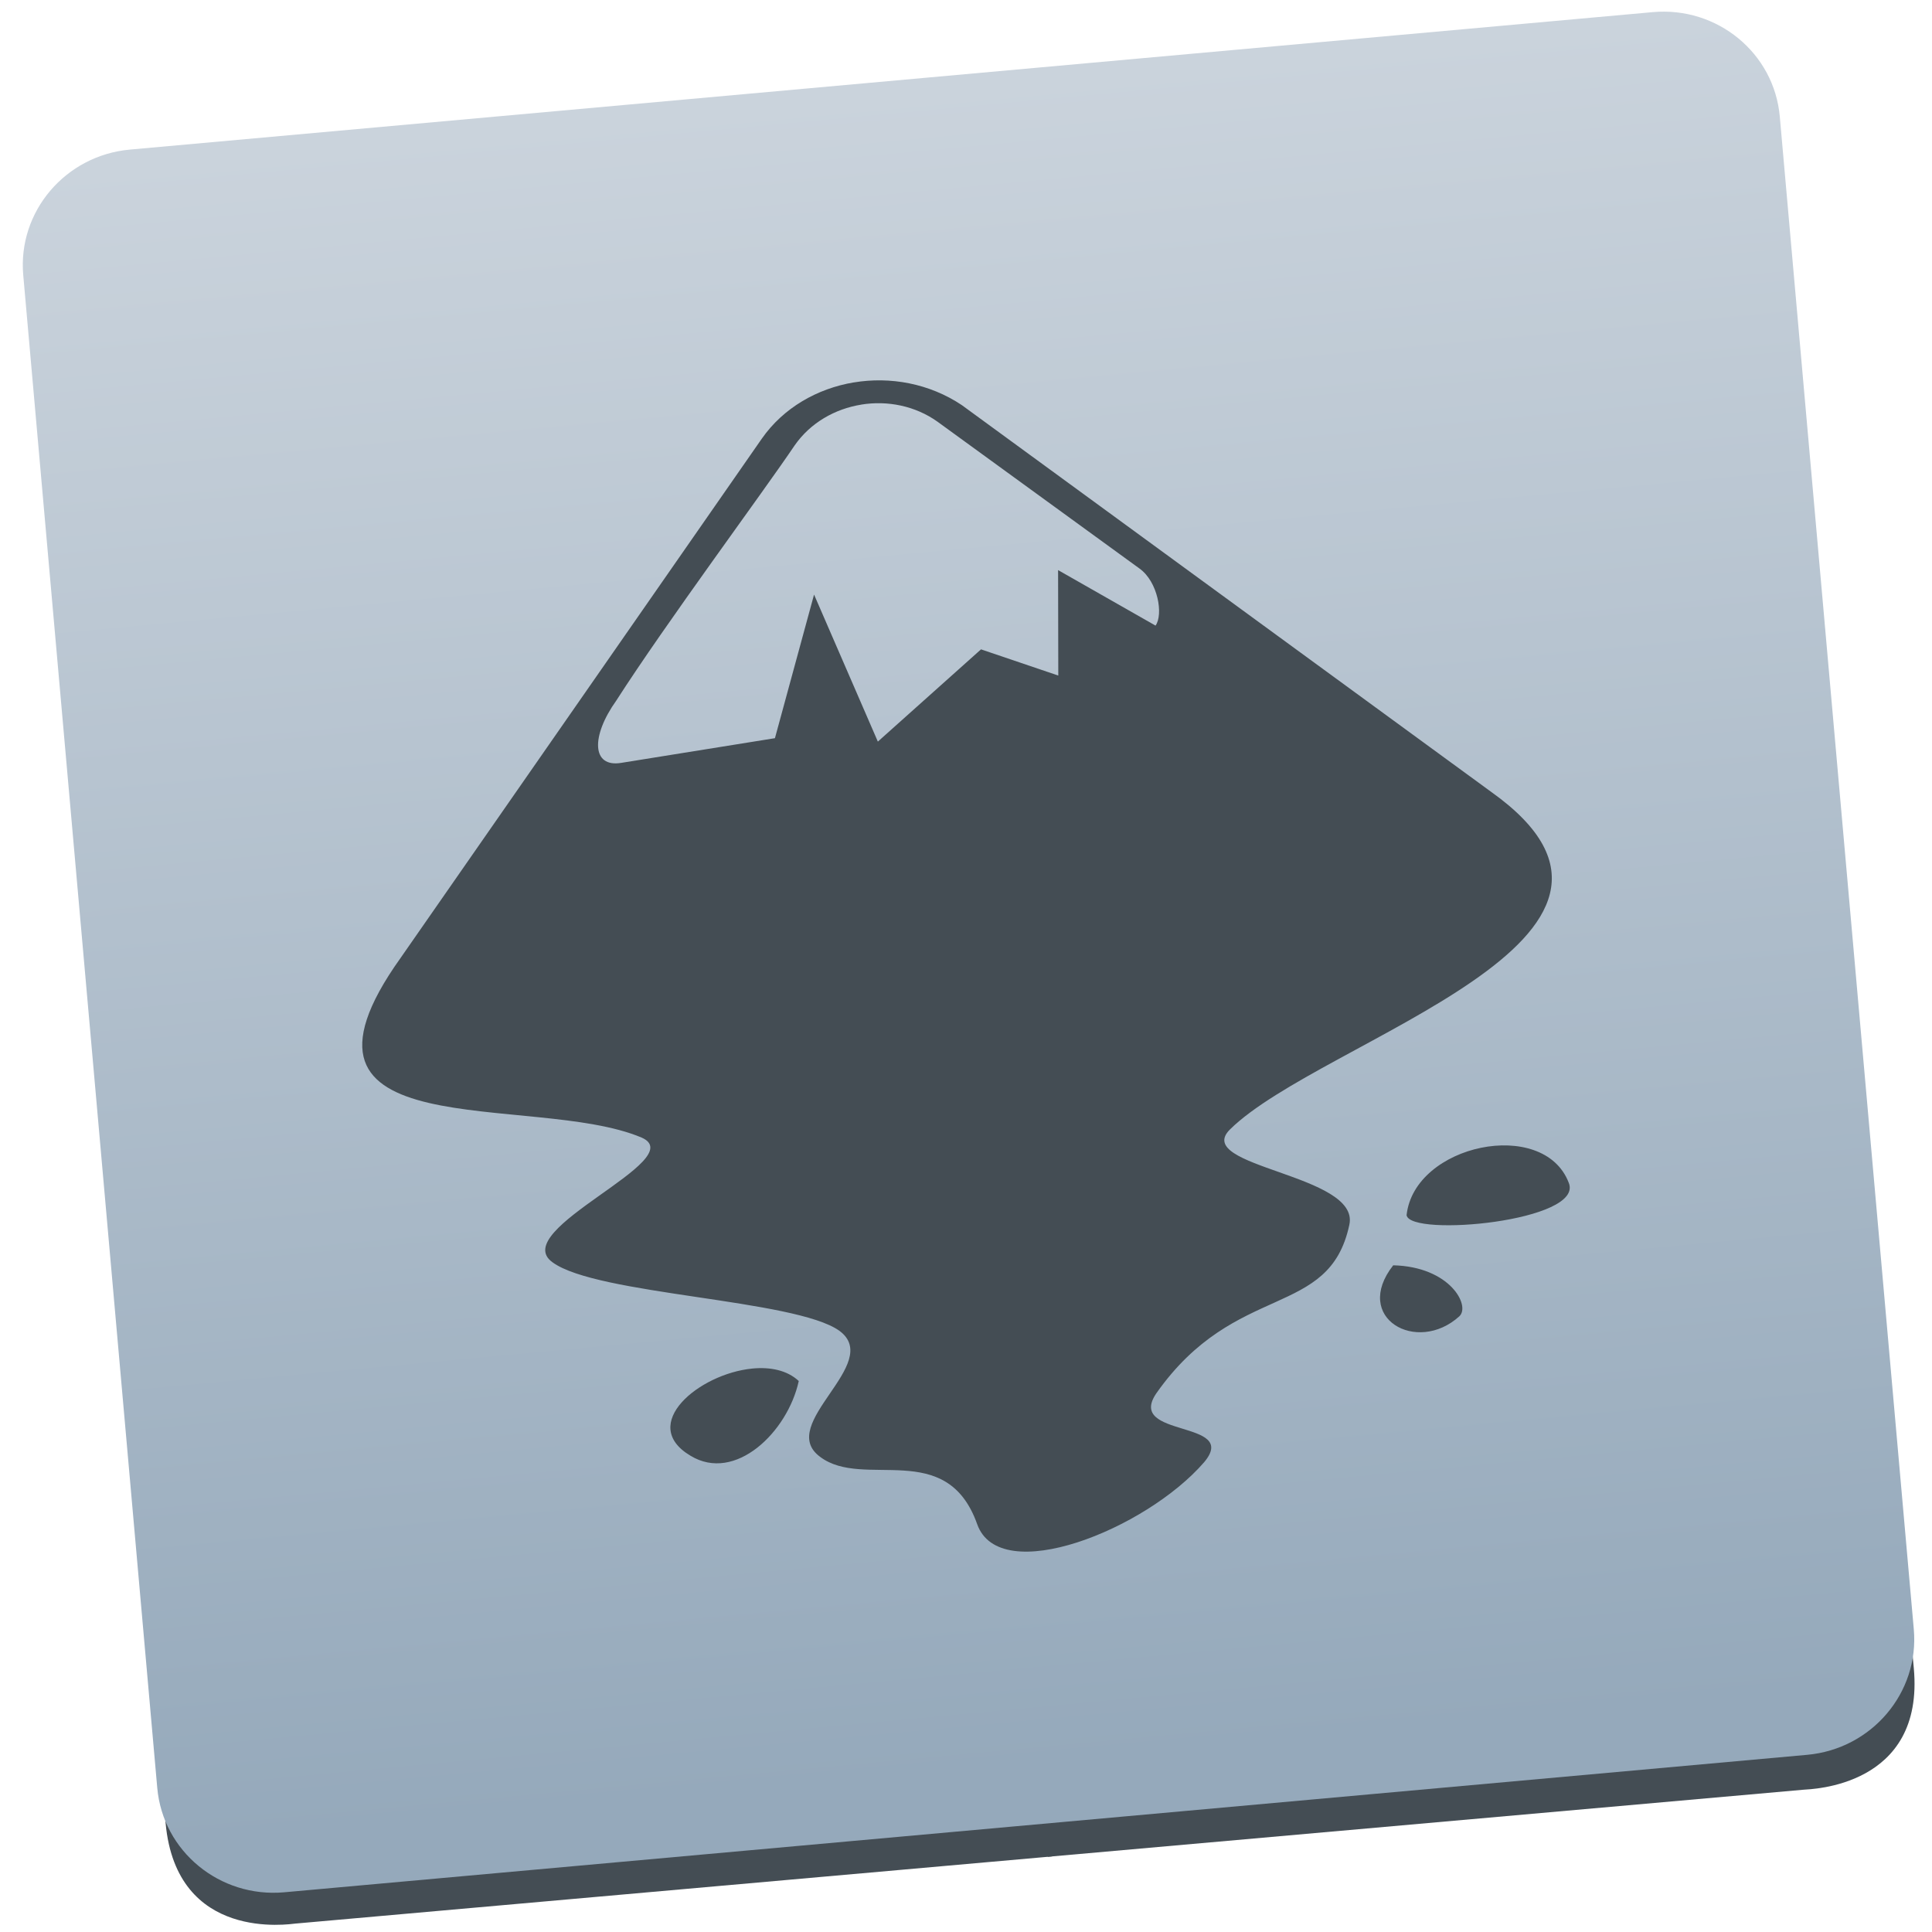
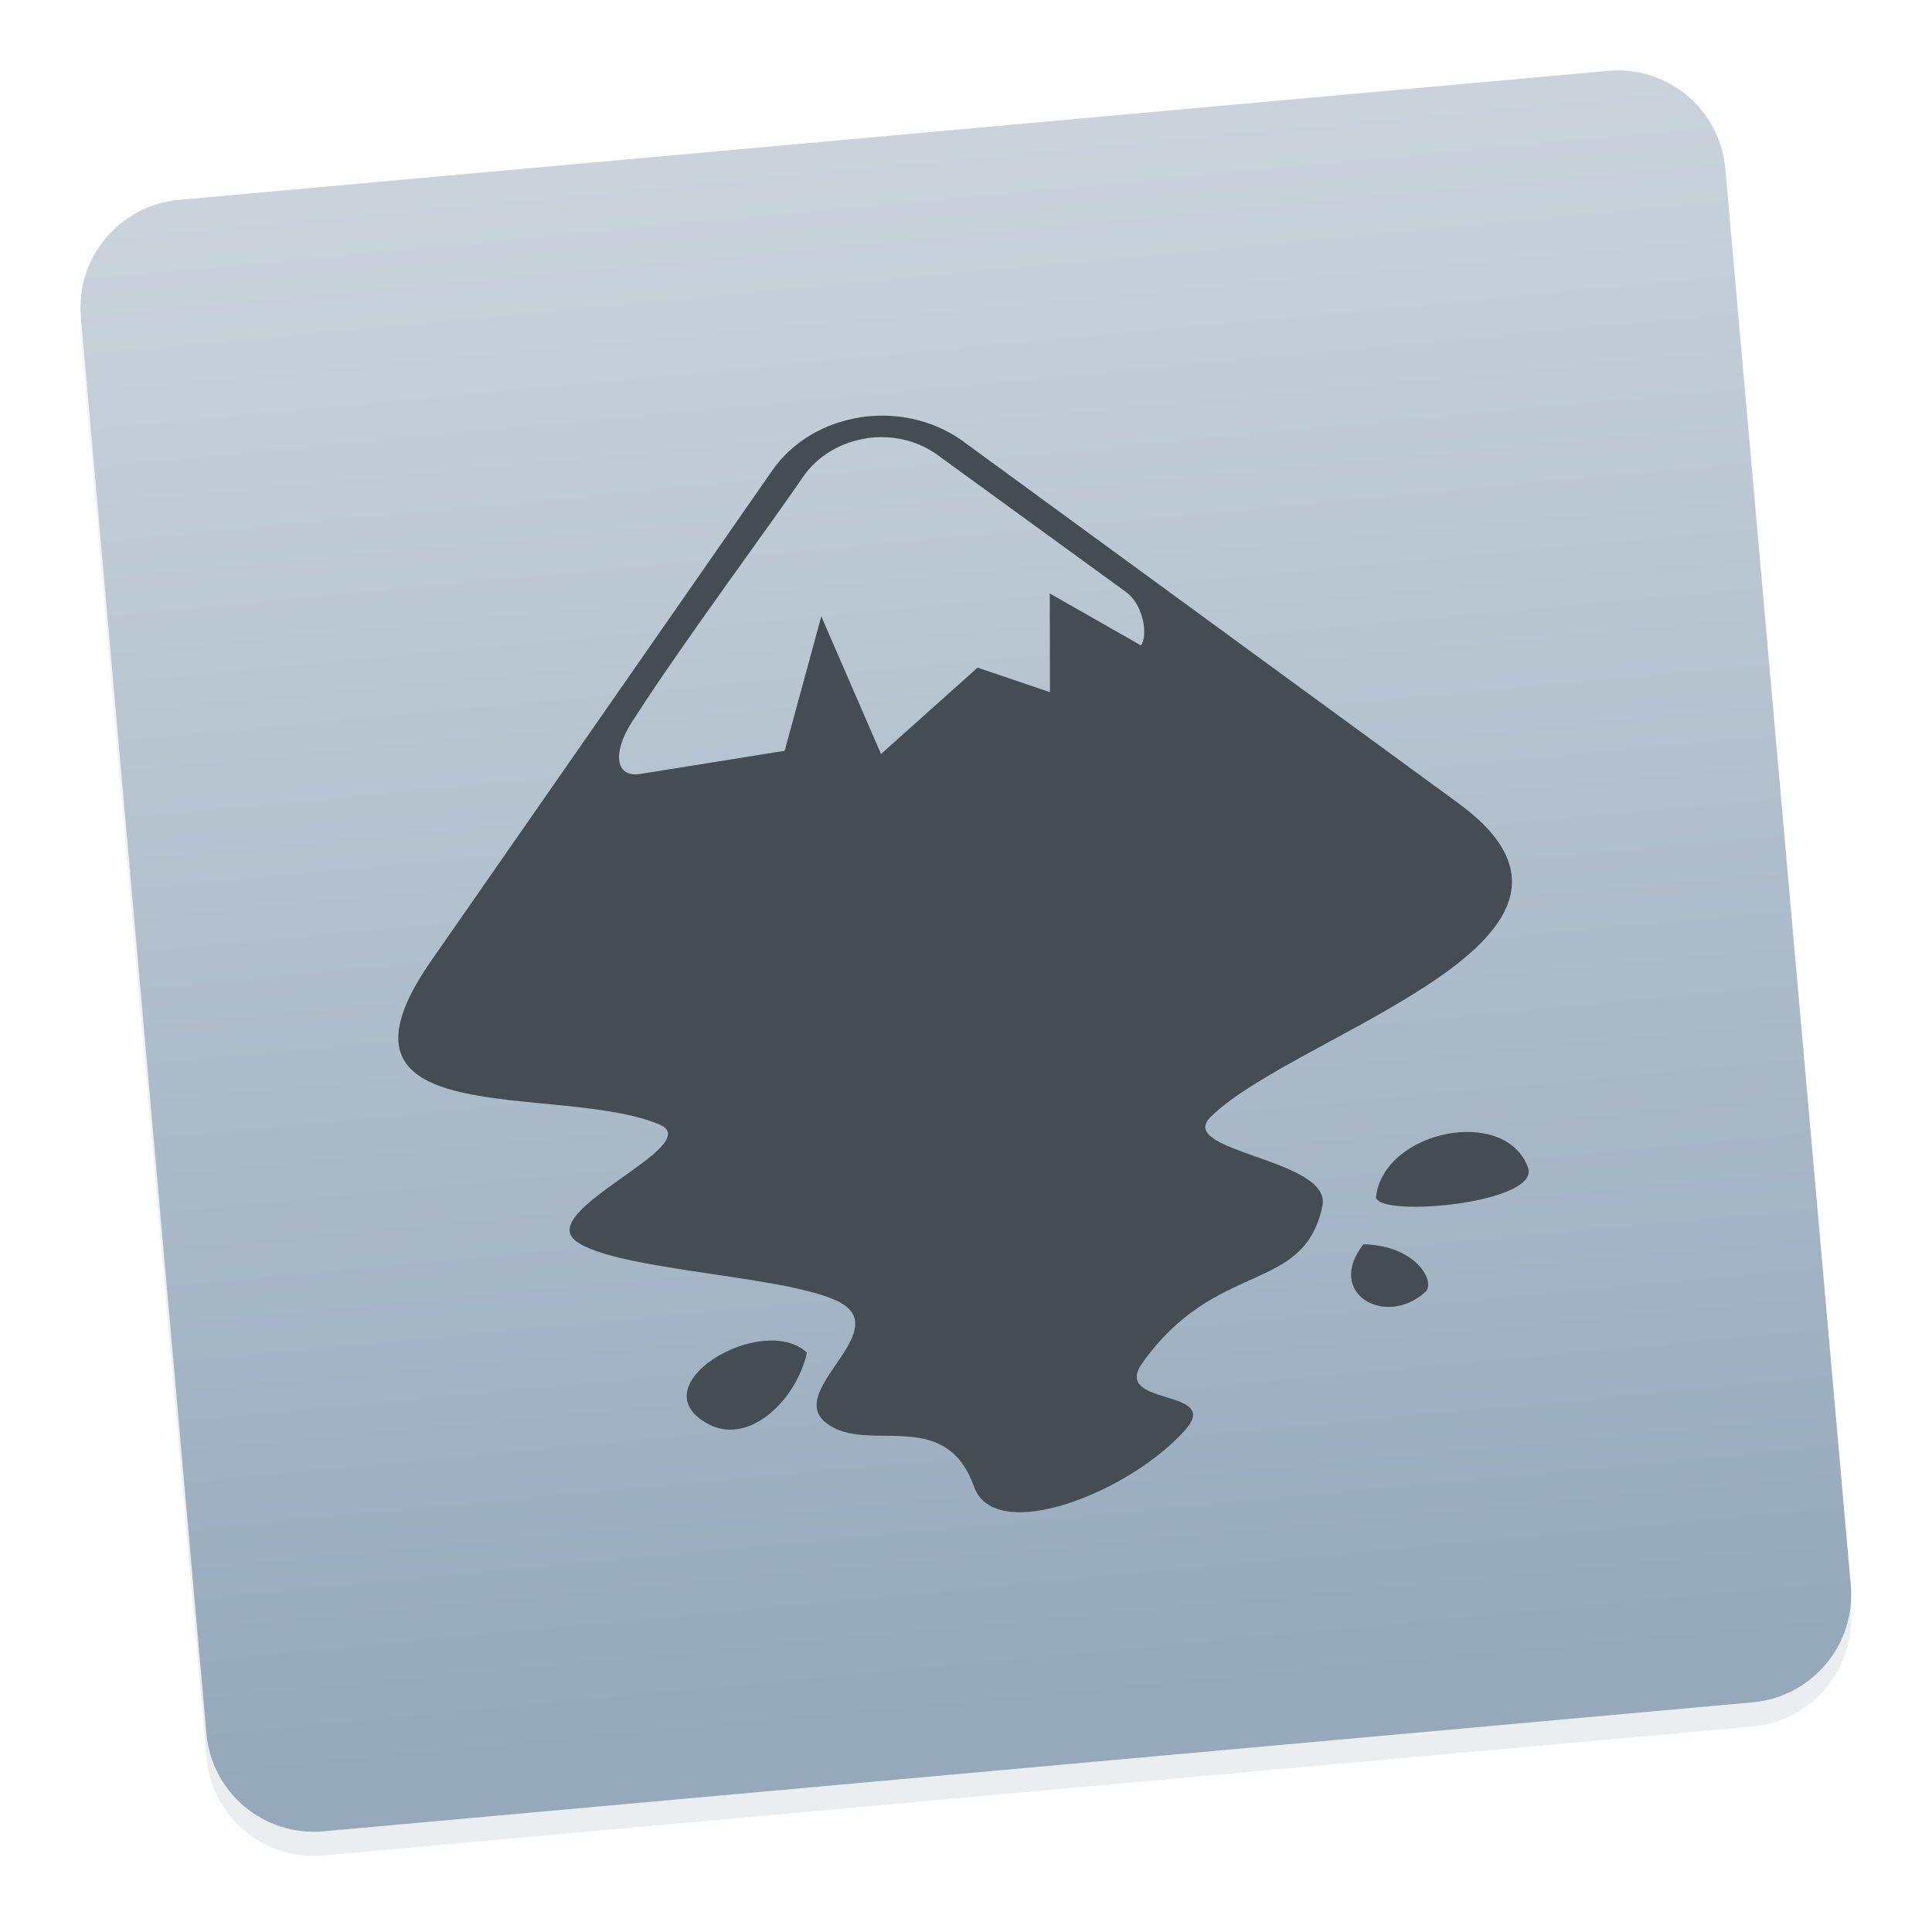
<svg xmlns="http://www.w3.org/2000/svg" height="48" width="48">
-   <linearGradient id="a" gradientTransform="matrix(.9365678 0 0 .9444267 143.0043 52.34307)" gradientUnits="userSpaceOnUse" x1="41.749" x2="41.357" y1="226.204" y2="102.257">
+   <linearGradient id="a" gradientTransform="matrix(.3178515 0 0 .3152682 6.502858 -26.59229)" gradientUnits="userSpaceOnUse" x1="41.749" x2="41.357" y1="226.204" y2="102.257">
    <stop offset="0" stop-color="#95a9bb" />
    <stop offset="1" stop-color="#cad3dc" />
  </linearGradient>
-   <g fill="#687681" fill-rule="evenodd" transform="matrix(.3926701 -.03514643 .03605893 .3873171 7.183394 -55.57457)">
-     <path d="m-23.525 154.669 47.829.036-.042 55.168-55.437-.042.036-48.054c.006-7.638 7.211-7.109 7.614-7.108z" />
-     <g transform="matrix(1.001452 .00003763 .00003763 .9518839 .03653 11.68995)">
-       <path d="m-23.877 265.806 47.759.036.044-57.957-55.357-.042-.038 50.483c-.006 8.025 7.189 7.479 7.592 7.479z" fill="#444d54" />
-       <path d="m71.569 150.28-47.759-.036-.044 57.957 55.357.042.038-50.483c.006-8.025-7.189-7.479-7.592-7.479z" fill="#687681" />
-       <path d="m71.368 265.877-47.759-.036.044-57.957 55.357.042-.038 50.483c-.006 8.025-7.201 7.468-7.603 7.468z" fill="#444d54" />
-     </g>
-   </g>
-   <rect fill="url(#a)" height="121.898" ry="8.042" transform="matrix(.3610507 -.03258853 .0314661 .3551891 -50.43779 -44.43315)" width="120.872" x="127.696" y="148.014" />
-   <path d="m21.211 9.501c-.907.152-1.748.631-2.283 1.396l-8.979 12.908c-3.417 4.788 3.284 3.315 5.99 4.457 1.254.547-3.347 2.29-2.211 3.1 1.11.814 6.02.912 7.125 1.7 1.11.814-1.587 2.319-.477 3.133 1.083.819 3.139-.47 3.902 1.673.562 1.582 4.187.137 5.637-1.538.903-1.07-1.965-.59-1.181-1.721 1.967-2.789 4.291-1.827 4.79-4.18.276-1.262-3.917-1.426-2.966-2.368 2.274-2.245 11.59-4.75 6.494-8.384l-13.153-9.61c-.807-.541-1.782-.717-2.689-.565zm.187.551c.651-.106 1.342.031 1.894.425l5.017 3.647c.46.328.598 1.143.4 1.419l-2.421-1.379.005 2.62-1.92-.651-2.563 2.292-1.585-3.653-.972 3.568-3.817.613c-.736.123-.759-.658-.124-1.548 1.222-1.907 3.67-5.208 4.428-6.335.392-.566 1.005-.912 1.657-1.017zm15.399 18.464c-.905.185-1.755.794-1.851 1.675.092.552 4.432.151 4.028-.808-.312-.813-1.272-1.052-2.177-.867zm-2.183 2.92c-1.025 1.307.588 2.226 1.644 1.266.28-.263-.232-1.232-1.644-1.266zm-15.921 2.565c-1.327.128-2.844 1.391-1.538 2.166 1.114.679 2.415-.593 2.69-1.856-.288-.269-.71-.353-1.152-.31z" fill="#444d54" stroke-width="1.179" />
+   <rect fill="url(#a)" fill-opacity=".2" height="40.692" ry="2.684" stroke-width=".337" transform="matrix(.9959513 -.08989481 .08824412 .9960989 0 0)" width="41.021" x="1.254" y="5.942" />
+   <path d="m4.768 6.311 17.583-1.561 1.847 20.005-20.381 1.809-1.609-17.425c-.256-2.77 2.411-2.815 2.559-2.828z" fill="#687681" fill-rule="evenodd" stroke-width=".367" />
+   <rect fill="url(#a)" height="40.692" ry="2.684" stroke-width=".337" transform="matrix(.9959513 -.08989481 .08824412 .9960989 0 0)" width="41.021" x="1.307" y="5.345" />
+   <path d="m21.327 10.377c-.849.142-1.637.591-2.137 1.307l-8.406 12.084c-3.199 4.482 3.075 3.103 5.608 4.173 1.174.512-3.133 2.144-2.07 2.902 1.039.762 5.635.854 6.67 1.591 1.039.762-1.485 2.171-.447 2.933 1.014.767 2.938-.44 3.653 1.566.526 1.481 3.92.128 5.277-1.44.845-1.002-1.839-.553-1.105-1.612 1.841-2.611 4.017-1.71 4.484-3.914.258-1.182-3.667-1.335-2.776-2.217 2.129-2.102 10.85-4.447 6.08-7.849l-12.313-8.997c-.755-.506-1.668-.671-2.517-.529zm.175.516c.61-.099 1.256.029 1.773.398l4.697 3.415c.431.307.559 1.07.375 1.329l-2.266-1.291.005 2.453-1.798-.61-2.399 2.146-1.484-3.42-.91 3.34-3.574.574c-.689.115-.711-.616-.116-1.449 1.144-1.785 3.436-4.876 4.146-5.931.367-.529.941-.854 1.551-.952zm14.416 17.286c-.847.173-1.643.744-1.733 1.568.086.517 4.149.142 3.771-.757-.292-.761-1.191-.985-2.038-.812zm-2.044 2.734c-.96 1.223.55 2.084 1.539 1.185.263-.246-.217-1.153-1.539-1.185zm-14.905 2.402c-1.242.12-2.662 1.302-1.44 2.028 1.043.635 2.261-.555 2.519-1.737-.27-.252-.665-.331-1.079-.291z" fill="#444d54" stroke-width="1.104" />
</svg>
